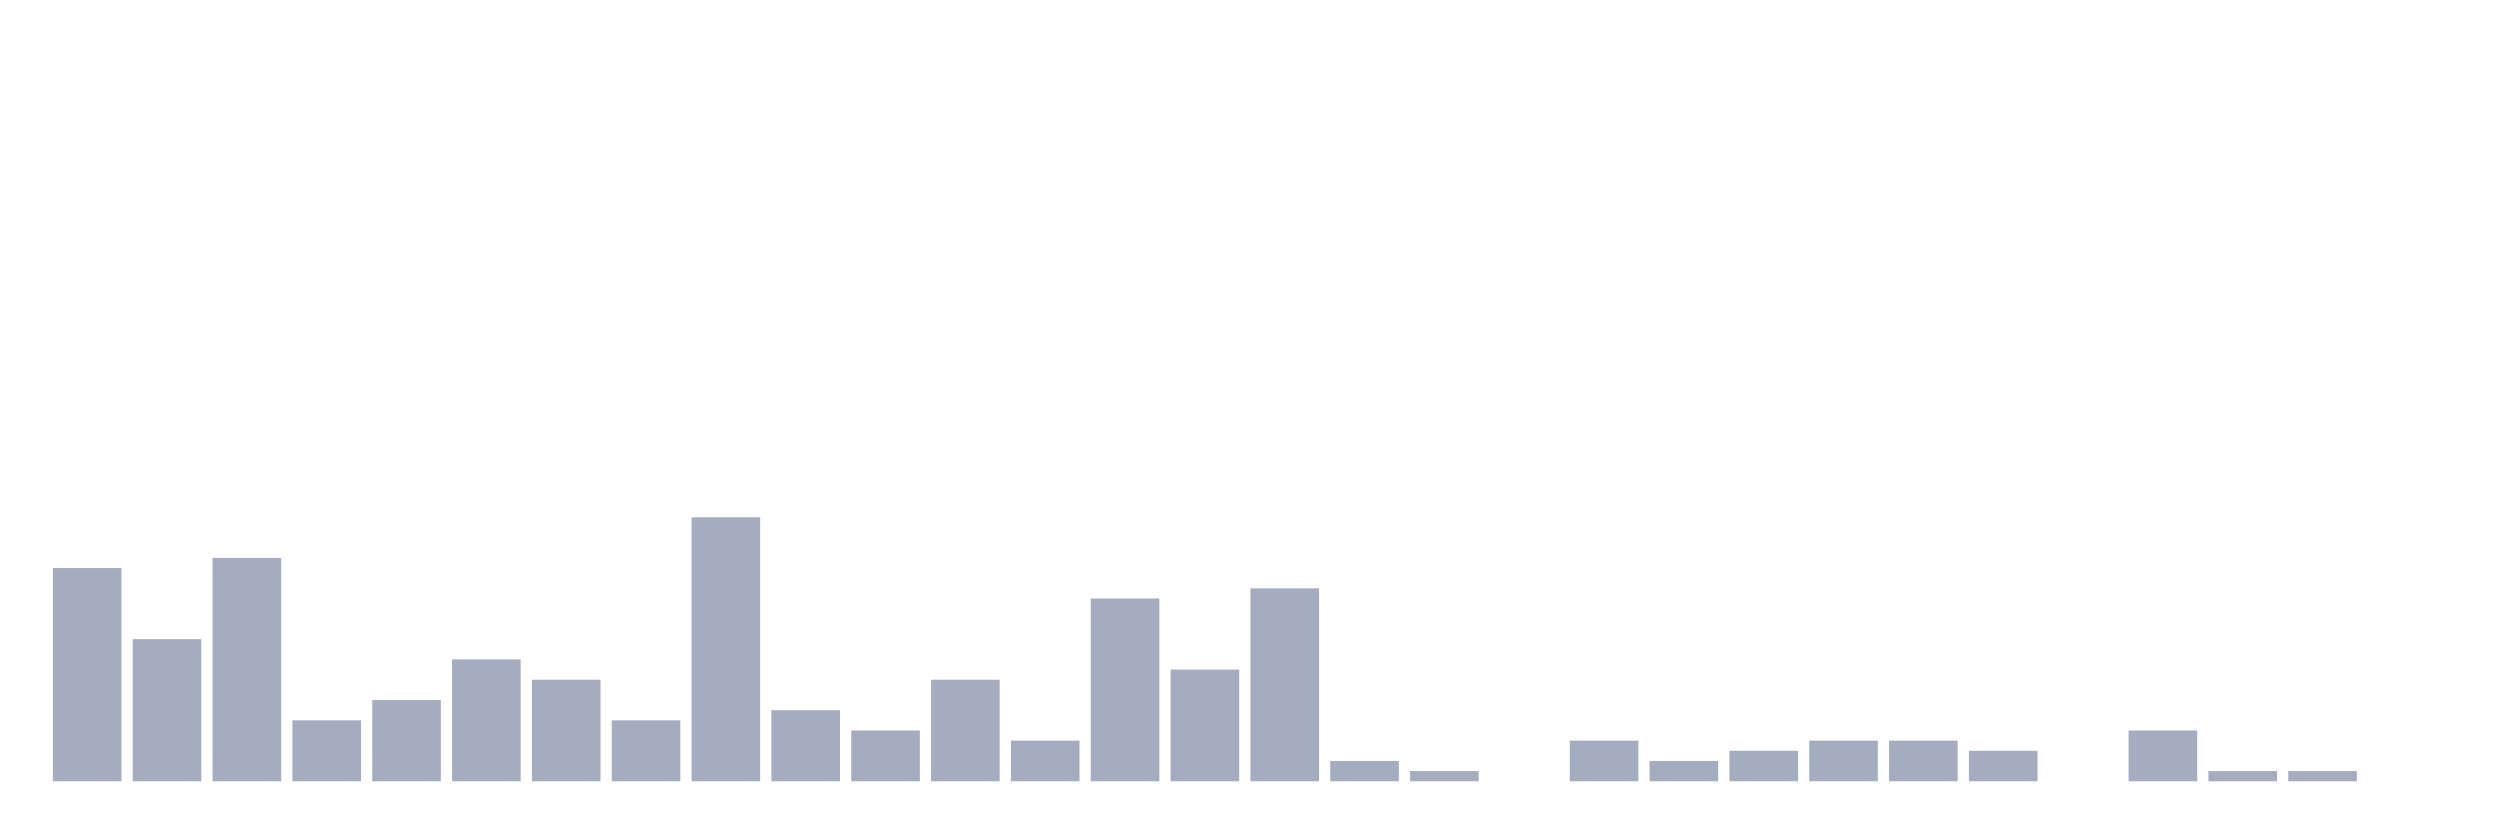
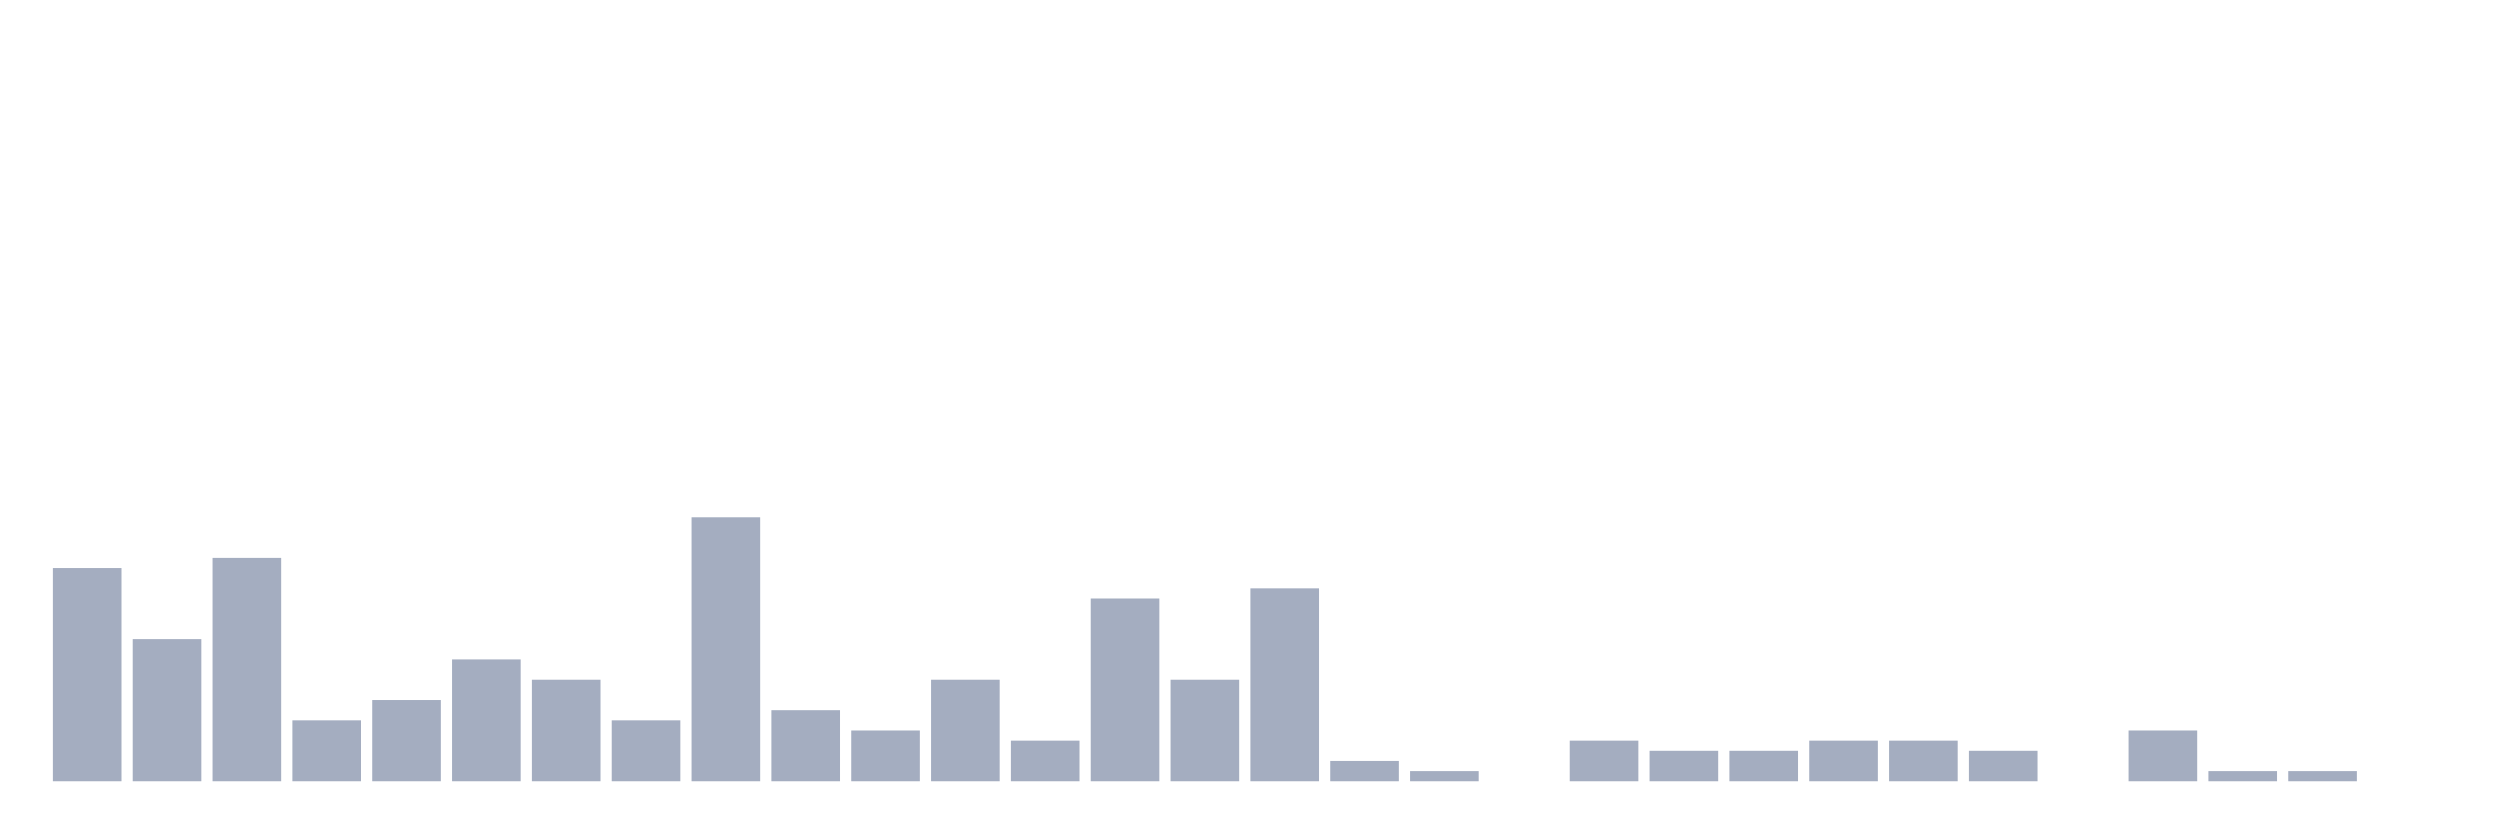
<svg xmlns="http://www.w3.org/2000/svg" viewBox="0 0 480 160">
  <g transform="translate(10,10)">
    <rect class="bar" x="0.153" width="13.175" y="99.064" height="40.936" fill="rgb(164,173,192)" />
    <rect class="bar" x="15.482" width="13.175" y="112.71" height="27.29" fill="rgb(164,173,192)" />
    <rect class="bar" x="30.81" width="13.175" y="97.115" height="42.885" fill="rgb(164,173,192)" />
    <rect class="bar" x="46.138" width="13.175" y="128.304" height="11.696" fill="rgb(164,173,192)" />
    <rect class="bar" x="61.466" width="13.175" y="124.405" height="15.595" fill="rgb(164,173,192)" />
    <rect class="bar" x="76.794" width="13.175" y="116.608" height="23.392" fill="rgb(164,173,192)" />
    <rect class="bar" x="92.123" width="13.175" y="120.507" height="19.493" fill="rgb(164,173,192)" />
    <rect class="bar" x="107.451" width="13.175" y="128.304" height="11.696" fill="rgb(164,173,192)" />
    <rect class="bar" x="122.779" width="13.175" y="89.318" height="50.682" fill="rgb(164,173,192)" />
    <rect class="bar" x="138.107" width="13.175" y="126.355" height="13.645" fill="rgb(164,173,192)" />
    <rect class="bar" x="153.436" width="13.175" y="130.253" height="9.747" fill="rgb(164,173,192)" />
    <rect class="bar" x="168.764" width="13.175" y="120.507" height="19.493" fill="rgb(164,173,192)" />
    <rect class="bar" x="184.092" width="13.175" y="132.203" height="7.797" fill="rgb(164,173,192)" />
    <rect class="bar" x="199.42" width="13.175" y="104.912" height="35.088" fill="rgb(164,173,192)" />
-     <rect class="bar" x="214.748" width="13.175" y="118.558" height="21.442" fill="rgb(164,173,192)" />
+     <rect class="bar" x="214.748" width="13.175" y="120.507" height="19.493" fill="rgb(164,173,192)" />
    <rect class="bar" x="230.077" width="13.175" y="102.963" height="37.037" fill="rgb(164,173,192)" />
    <rect class="bar" x="245.405" width="13.175" y="136.101" height="3.899" fill="rgb(164,173,192)" />
    <rect class="bar" x="260.733" width="13.175" y="138.051" height="1.949" fill="rgb(164,173,192)" />
    <rect class="bar" x="276.061" width="13.175" y="140" height="0" fill="rgb(164,173,192)" />
    <rect class="bar" x="291.39" width="13.175" y="132.203" height="7.797" fill="rgb(164,173,192)" />
-     <rect class="bar" x="306.718" width="13.175" y="136.101" height="3.899" fill="rgb(164,173,192)" />
+     <rect class="bar" x="306.718" width="13.175" y="134.152" height="5.848" fill="rgb(164,173,192)" />
    <rect class="bar" x="322.046" width="13.175" y="134.152" height="5.848" fill="rgb(164,173,192)" />
    <rect class="bar" x="337.374" width="13.175" y="132.203" height="7.797" fill="rgb(164,173,192)" />
    <rect class="bar" x="352.702" width="13.175" y="132.203" height="7.797" fill="rgb(164,173,192)" />
    <rect class="bar" x="368.031" width="13.175" y="134.152" height="5.848" fill="rgb(164,173,192)" />
    <rect class="bar" x="383.359" width="13.175" y="140" height="0" fill="rgb(164,173,192)" />
    <rect class="bar" x="398.687" width="13.175" y="130.253" height="9.747" fill="rgb(164,173,192)" />
    <rect class="bar" x="414.015" width="13.175" y="138.051" height="1.949" fill="rgb(164,173,192)" />
    <rect class="bar" x="429.344" width="13.175" y="138.051" height="1.949" fill="rgb(164,173,192)" />
    <rect class="bar" x="444.672" width="13.175" y="140" height="0" fill="rgb(164,173,192)" />
  </g>
</svg>
